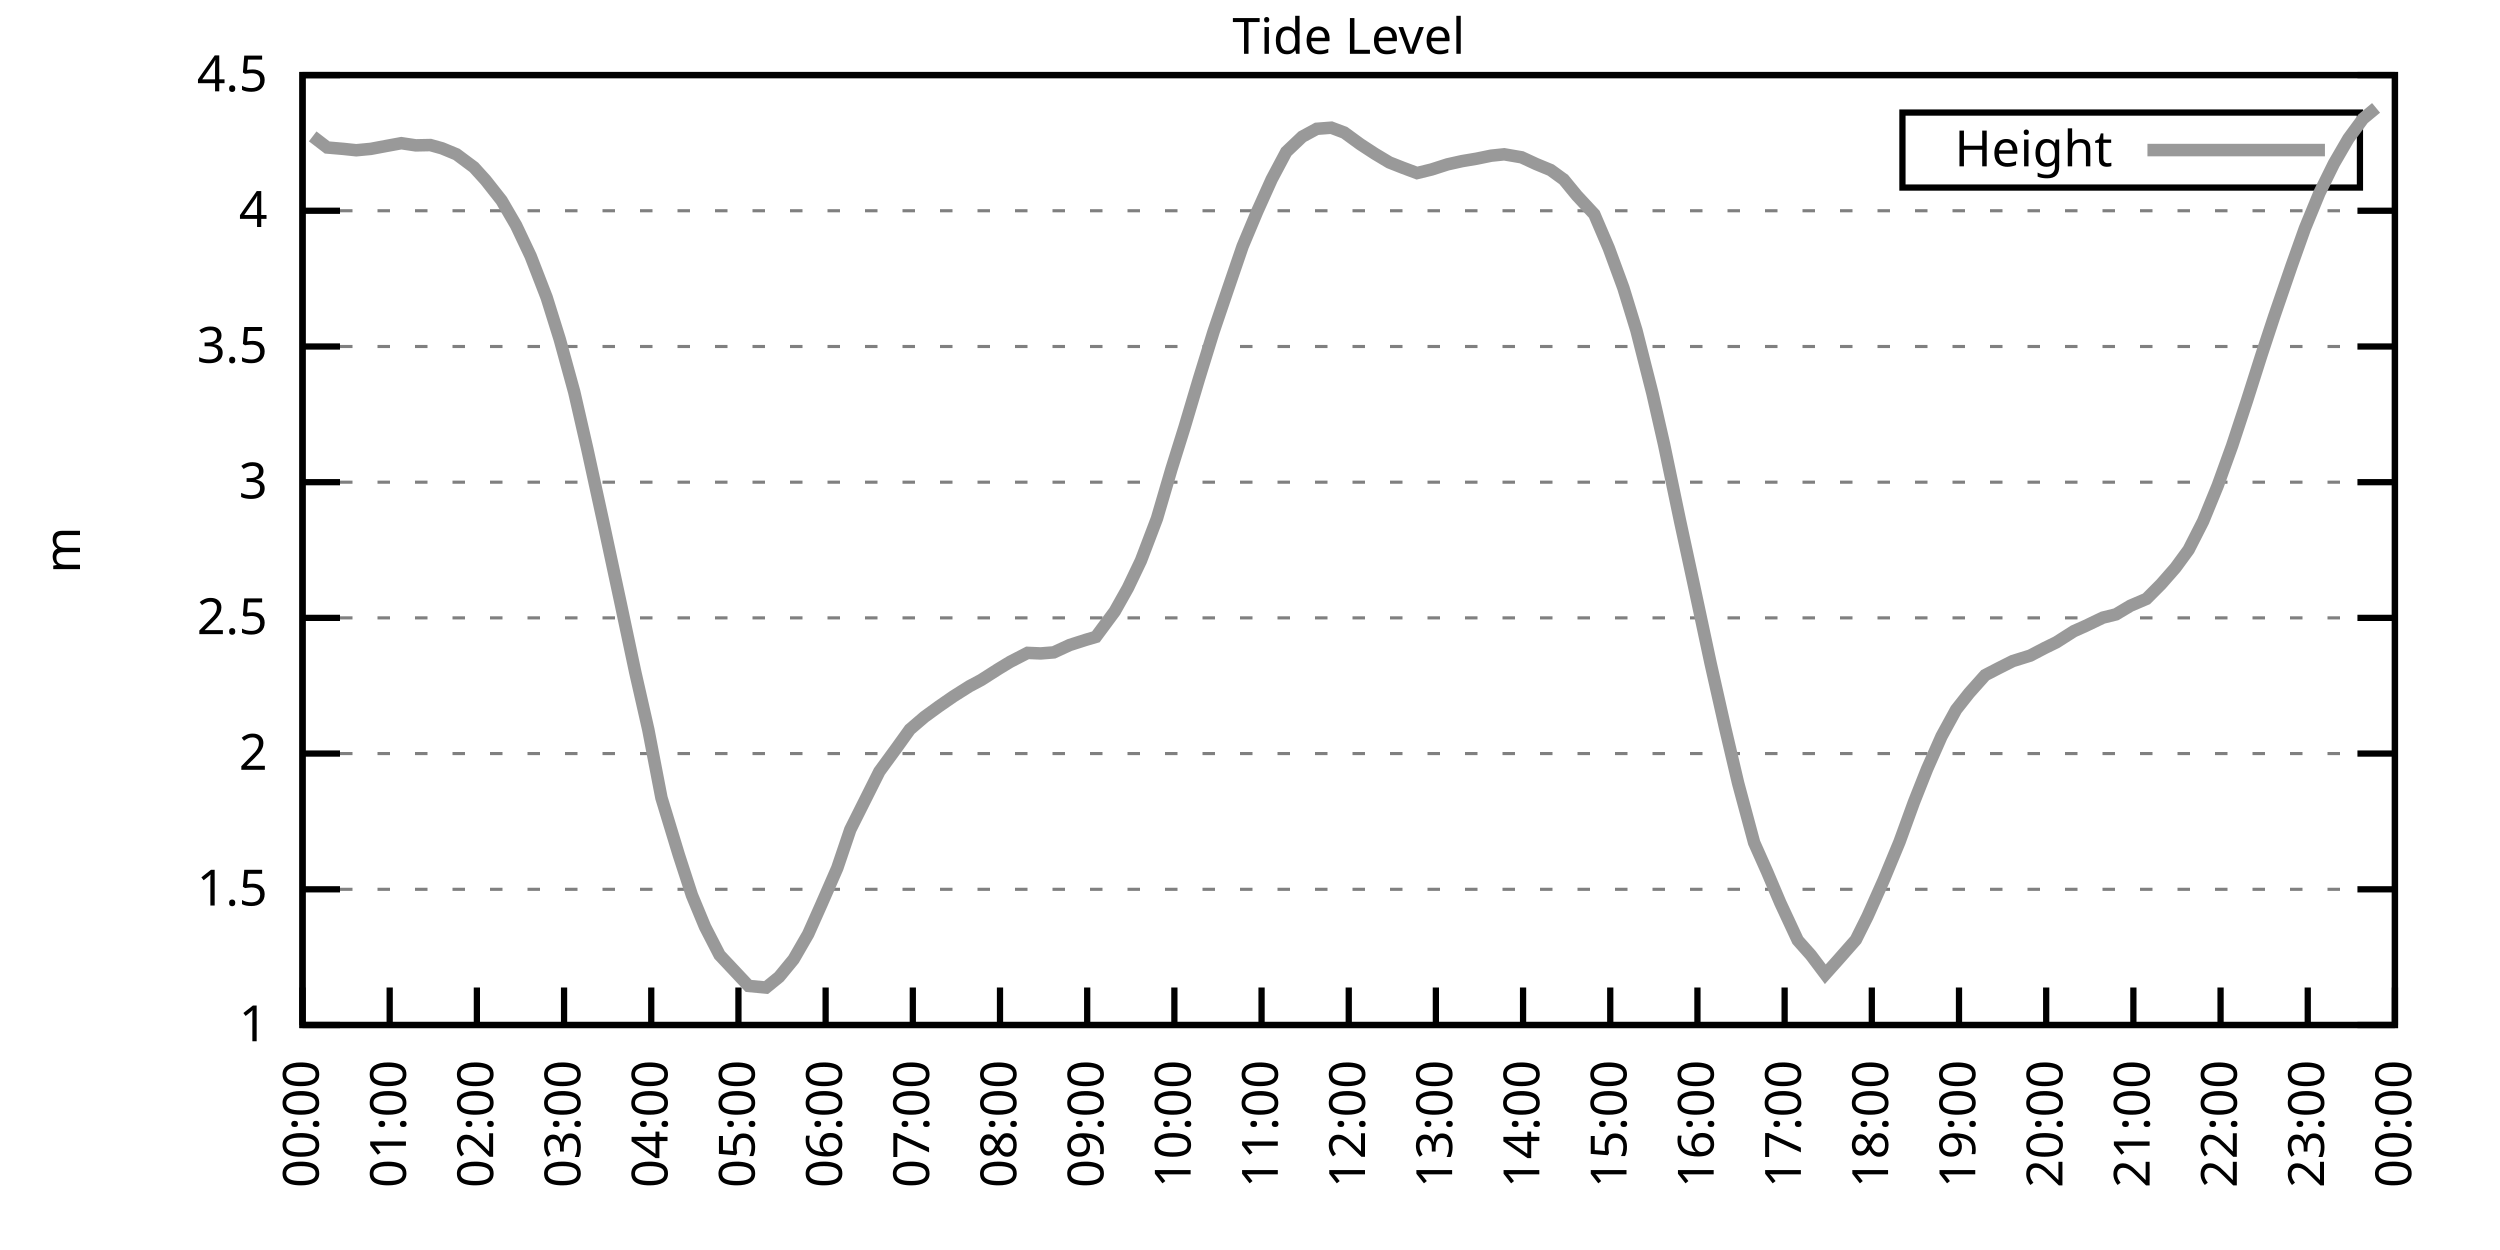
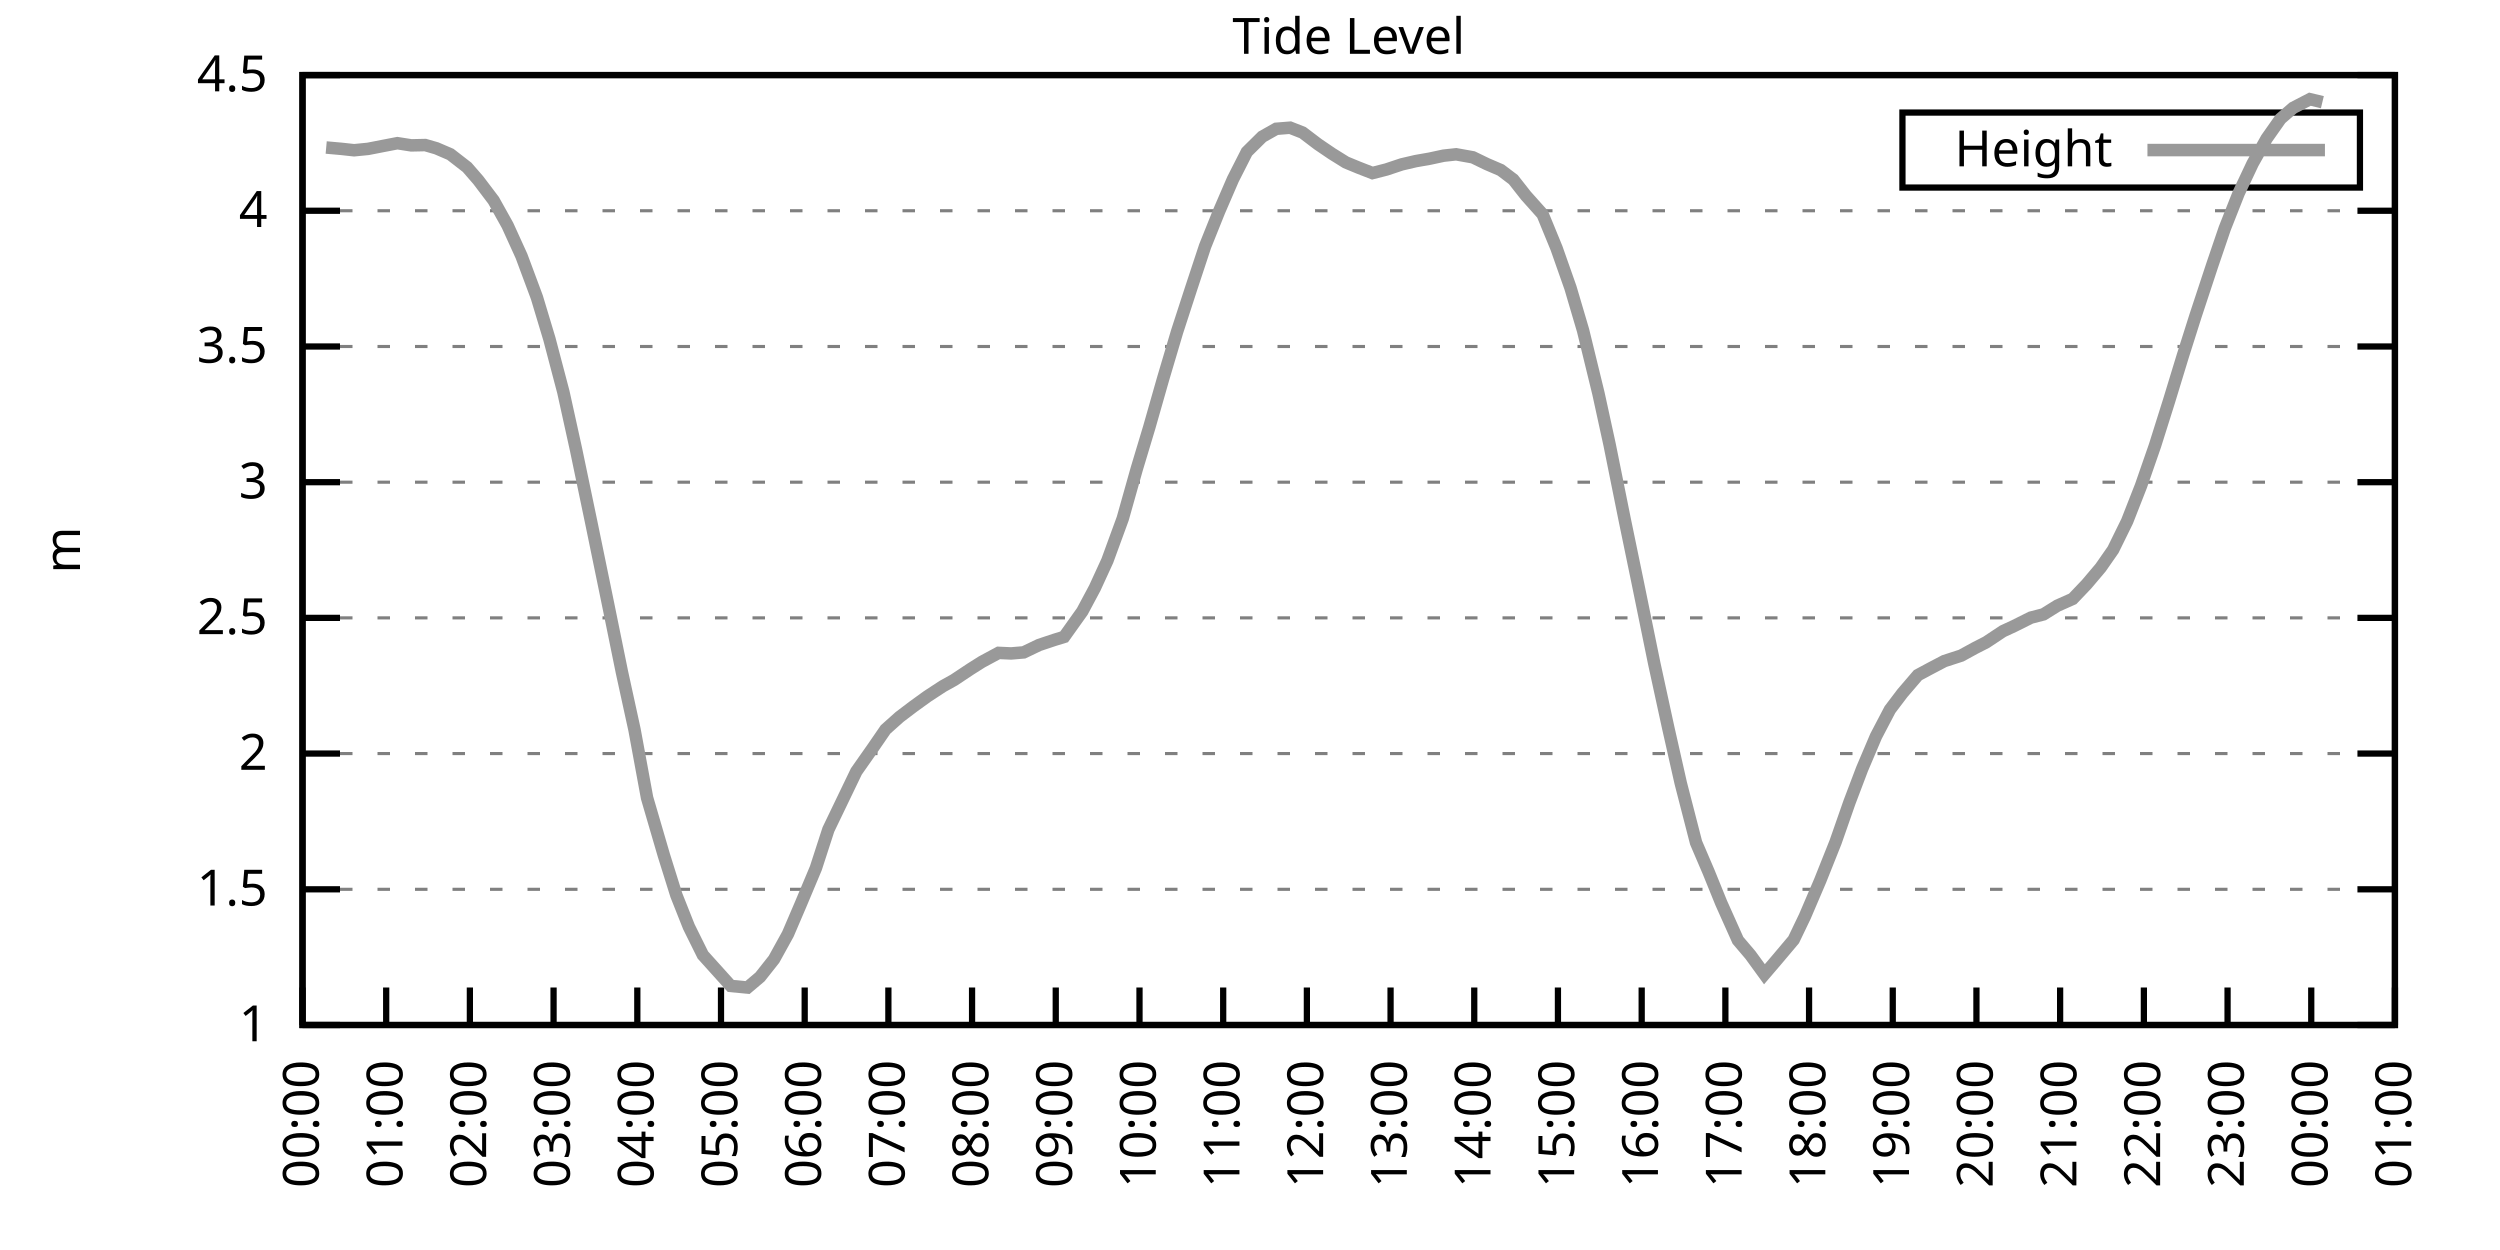
<svg xmlns="http://www.w3.org/2000/svg" xmlns:xlink="http://www.w3.org/1999/xlink" width="400" height="200" viewBox="0 0 400 200">
  <g id="gnuplot_canvas">
    <rect x="0" y="0" width="400" height="200" fill="none" />
    <defs>
      <circle id="gpDot" r="0.5" stroke-width="0.5" stroke="currentColor" />
      <path id="gpPt0" stroke-width="0.333" stroke="currentColor" d="M-1,0 h2 M0,-1 v2" />
      <path id="gpPt1" stroke-width="0.333" stroke="currentColor" d="M-1,-1 L1,1 M1,-1 L-1,1" />
      <path id="gpPt2" stroke-width="0.333" stroke="currentColor" d="M-1,0 L1,0 M0,-1 L0,1 M-1,-1 L1,1 M-1,1 L1,-1" />
      <rect id="gpPt3" stroke-width="0.333" stroke="currentColor" x="-1" y="-1" width="2" height="2" />
      <rect id="gpPt4" stroke-width="0.333" stroke="currentColor" fill="currentColor" x="-1" y="-1" width="2" height="2" />
      <circle id="gpPt5" stroke-width="0.333" stroke="currentColor" cx="0" cy="0" r="1" />
      <use xlink:href="#gpPt5" id="gpPt6" fill="currentColor" stroke="none" />
      <path id="gpPt7" stroke-width="0.333" stroke="currentColor" d="M0,-1.33 L-1.33,0.67 L1.33,0.67 z" />
      <use xlink:href="#gpPt7" id="gpPt8" fill="currentColor" stroke="none" />
      <use xlink:href="#gpPt7" id="gpPt9" stroke="currentColor" transform="rotate(180)" />
      <use xlink:href="#gpPt9" id="gpPt10" fill="currentColor" stroke="none" />
      <use xlink:href="#gpPt3" id="gpPt11" stroke="currentColor" transform="rotate(45)" />
      <use xlink:href="#gpPt11" id="gpPt12" fill="currentColor" stroke="none" />
      <path id="gpPt13" stroke-width="0.333" stroke="currentColor" d="M0,1.330 L1.265,0.411 L0.782,-1.067 L-0.782,-1.076 L-1.265,0.411 z" />
      <use xlink:href="#gpPt13" id="gpPt14" fill="currentColor" stroke="none" />
      <filter id="textbox" filterUnits="objectBoundingBox" x="0" y="0" height="1" width="1">
        <feFlood flood-color="white" flood-opacity="1" result="bgnd" />
        <feComposite in="SourceGraphic" in2="bgnd" operator="atop" />
      </filter>
      <filter id="greybox" filterUnits="objectBoundingBox" x="0" y="0" height="1" width="1">
        <feFlood flood-color="lightgrey" flood-opacity="1" result="grey" />
        <feComposite in="SourceGraphic" in2="grey" operator="atop" />
      </filter>
    </defs>
    <g fill="none" color="white" stroke="currentColor" stroke-width="1.00" stroke-linecap="butt" stroke-linejoin="miter">
</g>
    <g fill="none" color="black" stroke="currentColor" stroke-width="1.00" stroke-linecap="butt" stroke-linejoin="miter">
      <g stroke="none" shape-rendering="crispEdges">
        <polygon fill="rgb(255, 255, 255)" points="48.40,164.00 383.18,164.00 383.18,12.02 48.40,12.02 " />
      </g>
    </g>
    <g fill="none" color="black" stroke="currentColor" stroke-width="1.00" stroke-linecap="butt" stroke-linejoin="miter">
</g>
    <g fill="none" color="black" stroke="black" stroke-width="0.50" stroke-linecap="butt" stroke-linejoin="miter">
</g>
    <g fill="none" color="gray" stroke="currentColor" stroke-width="0.50" stroke-linecap="butt" stroke-linejoin="miter">
      <path stroke="gray" stroke-dasharray="2,4" class="gridline" d="M48.40,164.00 L383.19,164.00  " />
    </g>
    <g fill="none" color="gray" stroke="gray" stroke-width="1.00" stroke-linecap="butt" stroke-linejoin="miter">
</g>
    <g fill="none" color="black" stroke="currentColor" stroke-width="1.00" stroke-linecap="butt" stroke-linejoin="miter">
      <path stroke="black" d="M48.40,164.00 L54.40,164.00 M383.19,164.00 L377.19,164.00  " />
      <g transform="translate(42.80,166.60)" stroke="none" fill="black" font-family="Sans" font-size="8.00" text-anchor="end">
        <text>
          <tspan font-family="Sans"> 1</tspan>
        </text>
      </g>
    </g>
    <g fill="none" color="black" stroke="currentColor" stroke-width="1.00" stroke-linecap="butt" stroke-linejoin="miter">
</g>
    <g fill="none" color="black" stroke="black" stroke-width="0.50" stroke-linecap="butt" stroke-linejoin="miter">
</g>
    <g fill="none" color="gray" stroke="currentColor" stroke-width="0.50" stroke-linecap="butt" stroke-linejoin="miter">
      <path stroke="gray" stroke-dasharray="2,4" class="gridline" d="M48.40,142.29 L383.19,142.29  " />
    </g>
    <g fill="none" color="gray" stroke="gray" stroke-width="1.00" stroke-linecap="butt" stroke-linejoin="miter">
</g>
    <g fill="none" color="black" stroke="currentColor" stroke-width="1.00" stroke-linecap="butt" stroke-linejoin="miter">
      <path stroke="black" d="M48.40,142.29 L54.40,142.29 M383.19,142.29 L377.19,142.29  " />
      <g transform="translate(42.80,144.89)" stroke="none" fill="black" font-family="Sans" font-size="8.00" text-anchor="end">
        <text>
          <tspan font-family="Sans"> 1.5</tspan>
        </text>
      </g>
    </g>
    <g fill="none" color="black" stroke="currentColor" stroke-width="1.00" stroke-linecap="butt" stroke-linejoin="miter">
</g>
    <g fill="none" color="black" stroke="black" stroke-width="0.50" stroke-linecap="butt" stroke-linejoin="miter">
</g>
    <g fill="none" color="gray" stroke="currentColor" stroke-width="0.50" stroke-linecap="butt" stroke-linejoin="miter">
      <path stroke="gray" stroke-dasharray="2,4" class="gridline" d="M48.40,120.57 L383.19,120.57  " />
    </g>
    <g fill="none" color="gray" stroke="gray" stroke-width="1.00" stroke-linecap="butt" stroke-linejoin="miter">
</g>
    <g fill="none" color="black" stroke="currentColor" stroke-width="1.00" stroke-linecap="butt" stroke-linejoin="miter">
      <path stroke="black" d="M48.40,120.57 L54.40,120.57 M383.19,120.57 L377.19,120.57  " />
      <g transform="translate(42.80,123.17)" stroke="none" fill="black" font-family="Sans" font-size="8.00" text-anchor="end">
        <text>
          <tspan font-family="Sans"> 2</tspan>
        </text>
      </g>
    </g>
    <g fill="none" color="black" stroke="currentColor" stroke-width="1.00" stroke-linecap="butt" stroke-linejoin="miter">
</g>
    <g fill="none" color="black" stroke="black" stroke-width="0.50" stroke-linecap="butt" stroke-linejoin="miter">
</g>
    <g fill="none" color="gray" stroke="currentColor" stroke-width="0.50" stroke-linecap="butt" stroke-linejoin="miter">
      <path stroke="gray" stroke-dasharray="2,4" class="gridline" d="M48.40,98.86 L383.19,98.86  " />
    </g>
    <g fill="none" color="gray" stroke="gray" stroke-width="1.00" stroke-linecap="butt" stroke-linejoin="miter">
</g>
    <g fill="none" color="black" stroke="currentColor" stroke-width="1.00" stroke-linecap="butt" stroke-linejoin="miter">
      <path stroke="black" d="M48.40,98.86 L54.40,98.86 M383.19,98.86 L377.19,98.86  " />
      <g transform="translate(42.80,101.46)" stroke="none" fill="black" font-family="Sans" font-size="8.00" text-anchor="end">
        <text>
          <tspan font-family="Sans"> 2.5</tspan>
        </text>
      </g>
    </g>
    <g fill="none" color="black" stroke="currentColor" stroke-width="1.00" stroke-linecap="butt" stroke-linejoin="miter">
</g>
    <g fill="none" color="black" stroke="black" stroke-width="0.50" stroke-linecap="butt" stroke-linejoin="miter">
</g>
    <g fill="none" color="gray" stroke="currentColor" stroke-width="0.50" stroke-linecap="butt" stroke-linejoin="miter">
      <path stroke="gray" stroke-dasharray="2,4" class="gridline" d="M48.40,77.15 L383.19,77.15  " />
    </g>
    <g fill="none" color="gray" stroke="gray" stroke-width="1.00" stroke-linecap="butt" stroke-linejoin="miter">
</g>
    <g fill="none" color="black" stroke="currentColor" stroke-width="1.00" stroke-linecap="butt" stroke-linejoin="miter">
      <path stroke="black" d="M48.40,77.15 L54.40,77.15 M383.19,77.15 L377.19,77.15  " />
      <g transform="translate(42.80,79.75)" stroke="none" fill="black" font-family="Sans" font-size="8.00" text-anchor="end">
        <text>
          <tspan font-family="Sans"> 3</tspan>
        </text>
      </g>
    </g>
    <g fill="none" color="black" stroke="currentColor" stroke-width="1.00" stroke-linecap="butt" stroke-linejoin="miter">
</g>
    <g fill="none" color="black" stroke="black" stroke-width="0.50" stroke-linecap="butt" stroke-linejoin="miter">
</g>
    <g fill="none" color="gray" stroke="currentColor" stroke-width="0.50" stroke-linecap="butt" stroke-linejoin="miter">
      <path stroke="gray" stroke-dasharray="2,4" class="gridline" d="M48.40,55.44 L383.19,55.44  " />
    </g>
    <g fill="none" color="gray" stroke="gray" stroke-width="1.00" stroke-linecap="butt" stroke-linejoin="miter">
</g>
    <g fill="none" color="black" stroke="currentColor" stroke-width="1.00" stroke-linecap="butt" stroke-linejoin="miter">
      <path stroke="black" d="M48.40,55.44 L54.40,55.44 M383.19,55.44 L377.19,55.44  " />
      <g transform="translate(42.80,58.04)" stroke="none" fill="black" font-family="Sans" font-size="8.00" text-anchor="end">
        <text>
          <tspan font-family="Sans"> 3.5</tspan>
        </text>
      </g>
    </g>
    <g fill="none" color="black" stroke="currentColor" stroke-width="1.00" stroke-linecap="butt" stroke-linejoin="miter">
</g>
    <g fill="none" color="black" stroke="black" stroke-width="0.50" stroke-linecap="butt" stroke-linejoin="miter">
</g>
    <g fill="none" color="gray" stroke="currentColor" stroke-width="0.50" stroke-linecap="butt" stroke-linejoin="miter">
      <path stroke="gray" stroke-dasharray="2,4" class="gridline" d="M48.40,33.72 L383.19,33.72  " />
    </g>
    <g fill="none" color="gray" stroke="gray" stroke-width="1.00" stroke-linecap="butt" stroke-linejoin="miter">
</g>
    <g fill="none" color="black" stroke="currentColor" stroke-width="1.00" stroke-linecap="butt" stroke-linejoin="miter">
      <path stroke="black" d="M48.40,33.72 L54.40,33.72 M383.19,33.72 L377.19,33.72  " />
      <g transform="translate(42.80,36.32)" stroke="none" fill="black" font-family="Sans" font-size="8.00" text-anchor="end">
        <text>
          <tspan font-family="Sans"> 4</tspan>
        </text>
      </g>
    </g>
    <g fill="none" color="black" stroke="currentColor" stroke-width="1.00" stroke-linecap="butt" stroke-linejoin="miter">
</g>
    <g fill="none" color="black" stroke="black" stroke-width="0.50" stroke-linecap="butt" stroke-linejoin="miter">
</g>
    <g fill="none" color="gray" stroke="currentColor" stroke-width="0.50" stroke-linecap="butt" stroke-linejoin="miter">
      <path stroke="gray" stroke-dasharray="2,4" class="gridline" d="M48.40,12.01 L383.19,12.01  " />
    </g>
    <g fill="none" color="gray" stroke="gray" stroke-width="1.00" stroke-linecap="butt" stroke-linejoin="miter">
</g>
    <g fill="none" color="black" stroke="currentColor" stroke-width="1.00" stroke-linecap="butt" stroke-linejoin="miter">
      <path stroke="black" d="M48.40,12.01 L54.40,12.01 M383.19,12.01 L377.19,12.01  " />
      <g transform="translate(42.80,14.61)" stroke="none" fill="black" font-family="Sans" font-size="8.00" text-anchor="end">
        <text>
          <tspan font-family="Sans"> 4.5</tspan>
        </text>
      </g>
    </g>
    <g fill="none" color="black" stroke="currentColor" stroke-width="1.00" stroke-linecap="butt" stroke-linejoin="miter">
      <path stroke="black" d="M48.40,164.00 L48.40,158.00  " />
      <g transform="translate(51.00,169.60) rotate(270.00)" stroke="none" fill="black" font-family="Sans" font-size="8.00" text-anchor="end">
        <text>
          <tspan font-family="Sans">00:00</tspan>
        </text>
      </g>
    </g>
    <g fill="none" color="black" stroke="currentColor" stroke-width="1.00" stroke-linecap="butt" stroke-linejoin="miter">
-       <path stroke="black" d="M62.35,164.00 L62.35,158.00  " />
-       <g transform="translate(64.95,169.60) rotate(270.00)" stroke="none" fill="black" font-family="Sans" font-size="8.00" text-anchor="end">
+       <path stroke="black" d="M61.79,164.00 L61.79,158.00  " />
+       <g transform="translate(64.39,169.60) rotate(270.00)" stroke="none" fill="black" font-family="Sans" font-size="8.00" text-anchor="end">
        <text>
          <tspan font-family="Sans">01:00</tspan>
        </text>
      </g>
    </g>
    <g fill="none" color="black" stroke="currentColor" stroke-width="1.00" stroke-linecap="butt" stroke-linejoin="miter">
-       <path stroke="black" d="M76.30,164.00 L76.30,158.00  " />
-       <g transform="translate(78.90,169.60) rotate(270.00)" stroke="none" fill="black" font-family="Sans" font-size="8.00" text-anchor="end">
+       <path stroke="black" d="M75.18,164.00 L75.18,158.00  " />
+       <g transform="translate(77.78,169.60) rotate(270.00)" stroke="none" fill="black" font-family="Sans" font-size="8.00" text-anchor="end">
        <text>
          <tspan font-family="Sans">02:00</tspan>
        </text>
      </g>
    </g>
    <g fill="none" color="black" stroke="currentColor" stroke-width="1.00" stroke-linecap="butt" stroke-linejoin="miter">
-       <path stroke="black" d="M90.25,164.00 L90.25,158.00  " />
-       <g transform="translate(92.85,169.60) rotate(270.00)" stroke="none" fill="black" font-family="Sans" font-size="8.00" text-anchor="end">
+       <path stroke="black" d="M88.57,164.00 L88.57,158.00  " />
+       <g transform="translate(91.17,169.60) rotate(270.00)" stroke="none" fill="black" font-family="Sans" font-size="8.00" text-anchor="end">
        <text>
          <tspan font-family="Sans">03:00</tspan>
        </text>
      </g>
    </g>
    <g fill="none" color="black" stroke="currentColor" stroke-width="1.00" stroke-linecap="butt" stroke-linejoin="miter">
-       <path stroke="black" d="M104.20,164.00 L104.20,158.00  " />
-       <g transform="translate(106.80,169.60) rotate(270.00)" stroke="none" fill="black" font-family="Sans" font-size="8.00" text-anchor="end">
+       <path stroke="black" d="M101.97,164.00 L101.97,158.00  " />
+       <g transform="translate(104.57,169.60) rotate(270.00)" stroke="none" fill="black" font-family="Sans" font-size="8.00" text-anchor="end">
        <text>
          <tspan font-family="Sans">04:00</tspan>
        </text>
      </g>
    </g>
    <g fill="none" color="black" stroke="currentColor" stroke-width="1.00" stroke-linecap="butt" stroke-linejoin="miter">
-       <path stroke="black" d="M118.15,164.00 L118.15,158.00  " />
-       <g transform="translate(120.75,169.60) rotate(270.00)" stroke="none" fill="black" font-family="Sans" font-size="8.00" text-anchor="end">
+       <path stroke="black" d="M115.36,164.00 L115.36,158.00  " />
+       <g transform="translate(117.96,169.60) rotate(270.00)" stroke="none" fill="black" font-family="Sans" font-size="8.00" text-anchor="end">
        <text>
          <tspan font-family="Sans">05:00</tspan>
        </text>
      </g>
    </g>
    <g fill="none" color="black" stroke="currentColor" stroke-width="1.00" stroke-linecap="butt" stroke-linejoin="miter">
-       <path stroke="black" d="M132.10,164.00 L132.10,158.00  " />
-       <g transform="translate(134.70,169.60) rotate(270.00)" stroke="none" fill="black" font-family="Sans" font-size="8.00" text-anchor="end">
+       <path stroke="black" d="M128.75,164.00 L128.75,158.00  " />
+       <g transform="translate(131.35,169.60) rotate(270.00)" stroke="none" fill="black" font-family="Sans" font-size="8.00" text-anchor="end">
        <text>
          <tspan font-family="Sans">06:00</tspan>
        </text>
      </g>
    </g>
    <g fill="none" color="black" stroke="currentColor" stroke-width="1.00" stroke-linecap="butt" stroke-linejoin="miter">
-       <path stroke="black" d="M146.05,164.00 L146.05,158.00  " />
-       <g transform="translate(148.65,169.60) rotate(270.00)" stroke="none" fill="black" font-family="Sans" font-size="8.00" text-anchor="end">
+       <path stroke="black" d="M142.14,164.00 L142.14,158.00  " />
+       <g transform="translate(144.74,169.60) rotate(270.00)" stroke="none" fill="black" font-family="Sans" font-size="8.00" text-anchor="end">
        <text>
          <tspan font-family="Sans">07:00</tspan>
        </text>
      </g>
    </g>
    <g fill="none" color="black" stroke="currentColor" stroke-width="1.00" stroke-linecap="butt" stroke-linejoin="miter">
-       <path stroke="black" d="M160.00,164.00 L160.00,158.00  " />
-       <g transform="translate(162.60,169.60) rotate(270.00)" stroke="none" fill="black" font-family="Sans" font-size="8.00" text-anchor="end">
+       <path stroke="black" d="M155.53,164.00 L155.53,158.00  " />
+       <g transform="translate(158.13,169.60) rotate(270.00)" stroke="none" fill="black" font-family="Sans" font-size="8.00" text-anchor="end">
        <text>
          <tspan font-family="Sans">08:00</tspan>
        </text>
      </g>
    </g>
    <g fill="none" color="black" stroke="currentColor" stroke-width="1.00" stroke-linecap="butt" stroke-linejoin="miter">
-       <path stroke="black" d="M173.95,164.00 L173.95,158.00  " />
-       <g transform="translate(176.55,169.60) rotate(270.00)" stroke="none" fill="black" font-family="Sans" font-size="8.00" text-anchor="end">
+       <path stroke="black" d="M168.92,164.00 L168.92,158.00  " />
+       <g transform="translate(171.52,169.60) rotate(270.00)" stroke="none" fill="black" font-family="Sans" font-size="8.00" text-anchor="end">
        <text>
          <tspan font-family="Sans">09:00</tspan>
        </text>
      </g>
    </g>
    <g fill="none" color="black" stroke="currentColor" stroke-width="1.00" stroke-linecap="butt" stroke-linejoin="miter">
-       <path stroke="black" d="M187.90,164.00 L187.90,158.00  " />
-       <g transform="translate(190.50,169.60) rotate(270.00)" stroke="none" fill="black" font-family="Sans" font-size="8.00" text-anchor="end">
+       <path stroke="black" d="M182.32,164.00 L182.32,158.00  " />
+       <g transform="translate(184.92,169.60) rotate(270.00)" stroke="none" fill="black" font-family="Sans" font-size="8.00" text-anchor="end">
        <text>
          <tspan font-family="Sans">10:00</tspan>
        </text>
      </g>
    </g>
    <g fill="none" color="black" stroke="currentColor" stroke-width="1.00" stroke-linecap="butt" stroke-linejoin="miter">
-       <path stroke="black" d="M201.85,164.00 L201.85,158.00  " />
-       <g transform="translate(204.45,169.60) rotate(270.00)" stroke="none" fill="black" font-family="Sans" font-size="8.00" text-anchor="end">
+       <path stroke="black" d="M195.71,164.00 L195.71,158.00  " />
+       <g transform="translate(198.31,169.60) rotate(270.00)" stroke="none" fill="black" font-family="Sans" font-size="8.00" text-anchor="end">
        <text>
          <tspan font-family="Sans">11:00</tspan>
        </text>
      </g>
    </g>
    <g fill="none" color="black" stroke="currentColor" stroke-width="1.00" stroke-linecap="butt" stroke-linejoin="miter">
-       <path stroke="black" d="M215.80,164.00 L215.80,158.00  " />
-       <g transform="translate(218.40,169.60) rotate(270.00)" stroke="none" fill="black" font-family="Sans" font-size="8.00" text-anchor="end">
+       <path stroke="black" d="M209.10,164.00 L209.10,158.00  " />
+       <g transform="translate(211.70,169.60) rotate(270.00)" stroke="none" fill="black" font-family="Sans" font-size="8.00" text-anchor="end">
        <text>
          <tspan font-family="Sans">12:00</tspan>
        </text>
      </g>
    </g>
    <g fill="none" color="black" stroke="currentColor" stroke-width="1.00" stroke-linecap="butt" stroke-linejoin="miter">
-       <path stroke="black" d="M229.74,164.00 L229.74,158.00  " />
-       <g transform="translate(232.34,169.60) rotate(270.00)" stroke="none" fill="black" font-family="Sans" font-size="8.00" text-anchor="end">
+       <path stroke="black" d="M222.49,164.00 L222.49,158.00  " />
+       <g transform="translate(225.09,169.60) rotate(270.00)" stroke="none" fill="black" font-family="Sans" font-size="8.00" text-anchor="end">
        <text>
          <tspan font-family="Sans">13:00</tspan>
        </text>
      </g>
    </g>
    <g fill="none" color="black" stroke="currentColor" stroke-width="1.00" stroke-linecap="butt" stroke-linejoin="miter">
-       <path stroke="black" d="M243.69,164.00 L243.69,158.00  " />
-       <g transform="translate(246.29,169.60) rotate(270.00)" stroke="none" fill="black" font-family="Sans" font-size="8.00" text-anchor="end">
+       <path stroke="black" d="M235.88,164.00 L235.88,158.00  " />
+       <g transform="translate(238.48,169.60) rotate(270.00)" stroke="none" fill="black" font-family="Sans" font-size="8.00" text-anchor="end">
        <text>
          <tspan font-family="Sans">14:00</tspan>
        </text>
      </g>
    </g>
    <g fill="none" color="black" stroke="currentColor" stroke-width="1.00" stroke-linecap="butt" stroke-linejoin="miter">
-       <path stroke="black" d="M257.64,164.00 L257.64,158.00  " />
-       <g transform="translate(260.24,169.60) rotate(270.00)" stroke="none" fill="black" font-family="Sans" font-size="8.00" text-anchor="end">
+       <path stroke="black" d="M249.27,164.00 L249.27,158.00  " />
+       <g transform="translate(251.87,169.60) rotate(270.00)" stroke="none" fill="black" font-family="Sans" font-size="8.00" text-anchor="end">
        <text>
          <tspan font-family="Sans">15:00</tspan>
        </text>
      </g>
    </g>
    <g fill="none" color="black" stroke="currentColor" stroke-width="1.00" stroke-linecap="butt" stroke-linejoin="miter">
-       <path stroke="black" d="M271.59,164.00 L271.59,158.00  " />
-       <g transform="translate(274.19,169.60) rotate(270.00)" stroke="none" fill="black" font-family="Sans" font-size="8.00" text-anchor="end">
+       <path stroke="black" d="M262.67,164.00 L262.67,158.00  " />
+       <g transform="translate(265.27,169.60) rotate(270.00)" stroke="none" fill="black" font-family="Sans" font-size="8.00" text-anchor="end">
        <text>
          <tspan font-family="Sans">16:00</tspan>
        </text>
      </g>
    </g>
    <g fill="none" color="black" stroke="currentColor" stroke-width="1.00" stroke-linecap="butt" stroke-linejoin="miter">
-       <path stroke="black" d="M285.54,164.00 L285.54,158.00  " />
-       <g transform="translate(288.14,169.60) rotate(270.00)" stroke="none" fill="black" font-family="Sans" font-size="8.00" text-anchor="end">
+       <path stroke="black" d="M276.06,164.00 L276.06,158.00  " />
+       <g transform="translate(278.66,169.60) rotate(270.00)" stroke="none" fill="black" font-family="Sans" font-size="8.00" text-anchor="end">
        <text>
          <tspan font-family="Sans">17:00</tspan>
        </text>
      </g>
    </g>
    <g fill="none" color="black" stroke="currentColor" stroke-width="1.00" stroke-linecap="butt" stroke-linejoin="miter">
-       <path stroke="black" d="M299.49,164.00 L299.49,158.00  " />
-       <g transform="translate(302.09,169.60) rotate(270.00)" stroke="none" fill="black" font-family="Sans" font-size="8.00" text-anchor="end">
+       <path stroke="black" d="M289.45,164.00 L289.45,158.00  " />
+       <g transform="translate(292.05,169.60) rotate(270.00)" stroke="none" fill="black" font-family="Sans" font-size="8.00" text-anchor="end">
        <text>
          <tspan font-family="Sans">18:00</tspan>
        </text>
      </g>
    </g>
    <g fill="none" color="black" stroke="currentColor" stroke-width="1.00" stroke-linecap="butt" stroke-linejoin="miter">
-       <path stroke="black" d="M313.44,164.00 L313.44,158.00  " />
-       <g transform="translate(316.04,169.60) rotate(270.00)" stroke="none" fill="black" font-family="Sans" font-size="8.00" text-anchor="end">
+       <path stroke="black" d="M302.84,164.00 L302.84,158.00  " />
+       <g transform="translate(305.44,169.60) rotate(270.00)" stroke="none" fill="black" font-family="Sans" font-size="8.00" text-anchor="end">
        <text>
          <tspan font-family="Sans">19:00</tspan>
        </text>
      </g>
    </g>
    <g fill="none" color="black" stroke="currentColor" stroke-width="1.00" stroke-linecap="butt" stroke-linejoin="miter">
-       <path stroke="black" d="M327.39,164.00 L327.39,158.00  " />
-       <g transform="translate(329.99,169.60) rotate(270.00)" stroke="none" fill="black" font-family="Sans" font-size="8.00" text-anchor="end">
+       <path stroke="black" d="M316.23,164.00 L316.23,158.00  " />
+       <g transform="translate(318.83,169.60) rotate(270.00)" stroke="none" fill="black" font-family="Sans" font-size="8.00" text-anchor="end">
        <text>
          <tspan font-family="Sans">20:00</tspan>
        </text>
      </g>
    </g>
    <g fill="none" color="black" stroke="currentColor" stroke-width="1.00" stroke-linecap="butt" stroke-linejoin="miter">
-       <path stroke="black" d="M341.34,164.00 L341.34,158.00  " />
-       <g transform="translate(343.94,169.60) rotate(270.00)" stroke="none" fill="black" font-family="Sans" font-size="8.00" text-anchor="end">
+       <path stroke="black" d="M329.62,164.00 L329.62,158.00  " />
+       <g transform="translate(332.22,169.60) rotate(270.00)" stroke="none" fill="black" font-family="Sans" font-size="8.00" text-anchor="end">
        <text>
          <tspan font-family="Sans">21:00</tspan>
        </text>
      </g>
    </g>
    <g fill="none" color="black" stroke="currentColor" stroke-width="1.00" stroke-linecap="butt" stroke-linejoin="miter">
-       <path stroke="black" d="M355.29,164.00 L355.29,158.00  " />
-       <g transform="translate(357.89,169.60) rotate(270.00)" stroke="none" fill="black" font-family="Sans" font-size="8.00" text-anchor="end">
+       <path stroke="black" d="M343.02,164.00 L343.02,158.00  " />
+       <g transform="translate(345.62,169.60) rotate(270.00)" stroke="none" fill="black" font-family="Sans" font-size="8.00" text-anchor="end">
        <text>
          <tspan font-family="Sans">22:00</tspan>
        </text>
      </g>
    </g>
    <g fill="none" color="black" stroke="currentColor" stroke-width="1.00" stroke-linecap="butt" stroke-linejoin="miter">
-       <path stroke="black" d="M369.24,164.00 L369.24,158.00  " />
-       <g transform="translate(371.84,169.60) rotate(270.00)" stroke="none" fill="black" font-family="Sans" font-size="8.00" text-anchor="end">
+       <path stroke="black" d="M356.41,164.00 L356.41,158.00  " />
+       <g transform="translate(359.01,169.60) rotate(270.00)" stroke="none" fill="black" font-family="Sans" font-size="8.00" text-anchor="end">
        <text>
          <tspan font-family="Sans">23:00</tspan>
+         </text>
+       </g>
+     </g>
+     <g fill="none" color="black" stroke="currentColor" stroke-width="1.00" stroke-linecap="butt" stroke-linejoin="miter">
+       <path stroke="black" d="M369.80,164.00 L369.80,158.00  " />
+       <g transform="translate(372.40,169.60) rotate(270.00)" stroke="none" fill="black" font-family="Sans" font-size="8.00" text-anchor="end">
+         <text>
+           <tspan font-family="Sans">00:00</tspan>
        </text>
      </g>
    </g>
    <g fill="none" color="black" stroke="currentColor" stroke-width="1.00" stroke-linecap="butt" stroke-linejoin="miter">
      <path stroke="black" d="M383.19,164.00 L383.19,158.00  " />
      <g transform="translate(385.79,169.60) rotate(270.00)" stroke="none" fill="black" font-family="Sans" font-size="8.00" text-anchor="end">
        <text>
-           <tspan font-family="Sans">00:00</tspan>
+           <tspan font-family="Sans">01:00</tspan>
        </text>
      </g>
    </g>
    <g fill="none" color="black" stroke="currentColor" stroke-width="1.00" stroke-linecap="butt" stroke-linejoin="miter">
</g>
    <g fill="none" color="black" stroke="currentColor" stroke-width="1.00" stroke-linecap="butt" stroke-linejoin="miter">
      <path stroke="black" d="M48.40,12.01 L48.40,164.00 L383.19,164.00 L383.19,12.01 L48.40,12.01 Z  " />
    </g>
    <g fill="none" color="black" stroke="currentColor" stroke-width="1.00" stroke-linecap="butt" stroke-linejoin="miter">
</g>
    <g fill="none" color="black" stroke="currentColor" stroke-width="1.00" stroke-linecap="butt" stroke-linejoin="miter">
      <path stroke="black" d="M304.39,30.01 L304.39,18.01 L377.59,18.01 L377.59,30.01 L304.39,30.01 Z  " />
    </g>
    <g id="Tide_level_plot_1">
      <g fill="none" color="white" stroke="black" stroke-width="2.00" stroke-linecap="butt" stroke-linejoin="miter">
</g>
      <g fill="none" color="black" stroke="currentColor" stroke-width="2.00" stroke-linecap="butt" stroke-linejoin="miter">
        <g transform="translate(337.99,26.61)" stroke="none" fill="black" font-family="Sans" font-size="8.00" text-anchor="end">
          <text>
            <tspan font-family="Sans">Height</tspan>
          </text>
        </g>
      </g>
      <g fill="none" color="black" stroke="currentColor" stroke-width="2.00" stroke-linecap="butt" stroke-linejoin="miter">
-         <path stroke="rgb(153, 153, 153)" d="M343.59,24.01 L371.99,24.01 M50.03,21.82 L52.35,23.60 L54.91,23.82 L57.00,24.04 L59.33,23.82 L61.88,23.34   L64.21,22.91 L66.53,23.26 L68.86,23.21 L70.72,23.73 L73.04,24.69 L75.83,26.77 L77.69,28.82 L80.25,32.07   L82.58,36.07 L84.90,40.97 L87.46,47.58 L89.55,54.26 L91.88,62.73 L93.97,71.85 L96.53,83.58 L99.32,96.60   L101.64,107.55 L103.73,116.75 L105.83,127.65 L108.62,136.82 L110.71,143.24 L112.80,148.28 L115.13,152.80 L119.78,157.75   L122.57,158.01 L124.66,156.31 L126.98,153.49 L129.31,149.45 L131.40,144.76 L133.96,138.90 L136.05,132.73 L140.70,123.44   L143.49,119.62 L145.58,116.71 L147.91,114.71 L150.23,113.02 L152.56,111.41 L155.11,109.80 L156.97,108.81 L159.76,107.03   L161.62,105.90 L164.41,104.46 L166.51,104.55 L168.60,104.38 L171.16,103.20 L173.71,102.38 L175.34,101.90 L178.36,97.82   L180.46,94.08 L182.55,89.70 L185.11,82.97 L187.43,75.06 L189.52,68.38 L191.85,60.56 L194.17,53.05 L196.50,46.19   L198.82,39.41 L201.15,33.85 L203.47,28.69 L205.80,24.30 L208.36,21.87 L210.68,20.61 L213.01,20.43 L215.10,21.22   L217.65,23.08 L219.98,24.60 L222.30,25.99 L224.40,26.82 L226.72,27.69 L229.05,27.12 L231.60,26.30 L233.93,25.78   L236.25,25.39 L238.58,24.91 L240.67,24.69 L243.46,25.17 L245.79,26.25 L248.11,27.21 L250.20,28.73 L252.30,31.29   L255.09,34.29 L257.41,39.72 L259.74,46.06 L261.83,52.87 L264.39,62.95 L266.25,71.11 L268.80,83.32 L270.90,93.04   L273.69,106.11 L276.01,116.41 L278.10,125.31 L280.66,134.82 L282.75,139.51 L284.85,144.46 L287.64,150.45 L289.73,152.80   L292.05,155.88 L294.15,153.53 L296.94,150.36 L298.80,146.63 L301.35,140.90 L303.91,134.73 L306.23,128.35 L308.33,123.05   L310.65,117.80 L312.98,113.54 L315.07,110.89 L317.63,108.02 L319.72,106.94 L322.04,105.77 L324.83,104.90 L327.16,103.68   L329.02,102.77 L331.81,100.99 L333.67,100.16 L336.46,98.82 L338.55,98.30 L340.88,96.91 L343.43,95.82 L345.76,93.48   L348.08,90.83 L350.18,87.96 L352.50,83.40 L354.83,77.71 L357.15,71.29 L359.48,64.21 L361.80,56.91 L363.89,50.57   L366.68,42.45 L368.78,36.55 L371.10,30.90 L373.43,26.17 L375.75,22.17 L378.08,19.00 L380.17,17.26  " />
+         <path stroke="rgb(153, 153, 153)" d="M343.59,24.01 L371.99,24.01 M52.19,23.60 L54.65,23.82 L56.66,24.04 L58.89,23.82 L61.35,23.34 L63.58,22.91   L65.81,23.26 L68.04,23.21 L69.83,23.73 L72.06,24.69 L74.74,26.77 L76.52,28.82 L78.98,32.07 L81.21,36.07   L83.44,40.97 L85.90,47.58 L87.91,54.26 L90.14,62.73 L92.15,71.85 L94.60,83.58 L97.28,96.60 L99.51,107.55   L101.52,116.75 L103.53,127.65 L106.21,136.82 L108.22,143.24 L110.22,148.28 L112.46,152.80 L116.92,157.75 L119.60,158.01   L121.61,156.31 L123.84,153.49 L126.07,149.45 L128.08,144.76 L130.54,138.90 L132.54,132.73 L137.01,123.44 L139.69,119.62   L141.69,116.71 L143.93,114.71 L146.16,113.02 L148.39,111.41 L150.85,109.80 L152.63,108.81 L155.31,107.03 L157.10,105.90   L159.77,104.46 L161.78,104.55 L163.79,104.38 L166.25,103.20 L168.70,102.38 L170.26,101.90 L173.17,97.82 L175.17,94.08   L177.18,89.70 L179.64,82.97 L181.87,75.06 L183.88,68.38 L186.11,60.56 L188.34,53.05 L190.57,46.19 L192.81,39.41   L195.04,33.85 L197.27,28.69 L199.50,24.30 L201.96,21.87 L204.19,20.61 L206.42,20.43 L208.43,21.22 L210.88,23.08   L213.12,24.60 L215.35,25.99 L217.36,26.82 L219.59,27.69 L221.82,27.12 L224.28,26.30 L226.51,25.78 L228.74,25.39   L230.97,24.91 L232.98,24.69 L235.66,25.17 L237.89,26.25 L240.12,27.21 L242.13,28.73 L244.14,31.29 L246.82,34.29   L249.05,39.72 L251.28,46.06 L253.29,52.87 L255.75,62.95 L257.53,71.11 L259.99,83.32 L262.00,93.04 L264.67,106.11   L266.91,116.41 L268.92,125.31 L271.37,134.82 L273.38,139.51 L275.39,144.46 L278.07,150.45 L280.07,152.80 L282.31,155.88   L284.32,153.53 L286.99,150.36 L288.78,146.63 L291.23,140.90 L293.69,134.73 L295.92,128.35 L297.93,123.05 L300.16,117.80   L302.39,113.54 L304.40,110.89 L306.86,108.02 L308.87,106.94 L311.10,105.77 L313.78,104.90 L316.01,103.68 L317.79,102.77   L320.47,100.99 L322.26,100.16 L324.94,98.82 L326.95,98.30 L329.18,96.91 L331.63,95.82 L333.86,93.48 L336.10,90.83   L338.10,87.96 L340.34,83.40 L342.57,77.71 L344.80,71.29 L347.03,64.21 L349.26,56.91 L351.27,50.57 L353.95,42.45   L355.96,36.55 L358.19,30.90 L360.42,26.17 L362.66,22.17 L364.89,19.00 L366.90,17.26 L369.58,15.87 L371.58,16.35    " />
      </g>
    </g>
    <g fill="none" color="black" stroke="currentColor" stroke-width="2.00" stroke-linecap="butt" stroke-linejoin="miter">
</g>
    <g fill="none" color="black" stroke="black" stroke-width="1.00" stroke-linecap="butt" stroke-linejoin="miter">
</g>
    <g fill="none" color="black" stroke="currentColor" stroke-width="1.00" stroke-linecap="butt" stroke-linejoin="miter">
      <path stroke="black" d="M48.40,12.01 L48.40,164.00 L383.19,164.00 L383.19,12.01 L48.40,12.01 Z  " />
      <g transform="translate(12.80,88.01) rotate(270.00)" stroke="none" fill="black" font-family="Sans" font-size="8.00" text-anchor="middle">
        <text>
          <tspan font-family="Sans">m</tspan>
        </text>
      </g>
    </g>
    <g fill="none" color="black" stroke="currentColor" stroke-width="1.00" stroke-linecap="butt" stroke-linejoin="miter">
</g>
    <g fill="none" color="black" stroke="currentColor" stroke-width="1.00" stroke-linecap="butt" stroke-linejoin="miter">
      <g transform="translate(215.79,8.61)" stroke="none" fill="black" font-family="Sans" font-size="8.00" text-anchor="middle">
        <text>
          <tspan font-family="Sans">Tide Level</tspan>
        </text>
      </g>
    </g>
    <g fill="none" color="black" stroke="currentColor" stroke-width="1.00" stroke-linecap="butt" stroke-linejoin="miter">
</g>
  </g>
</svg>
